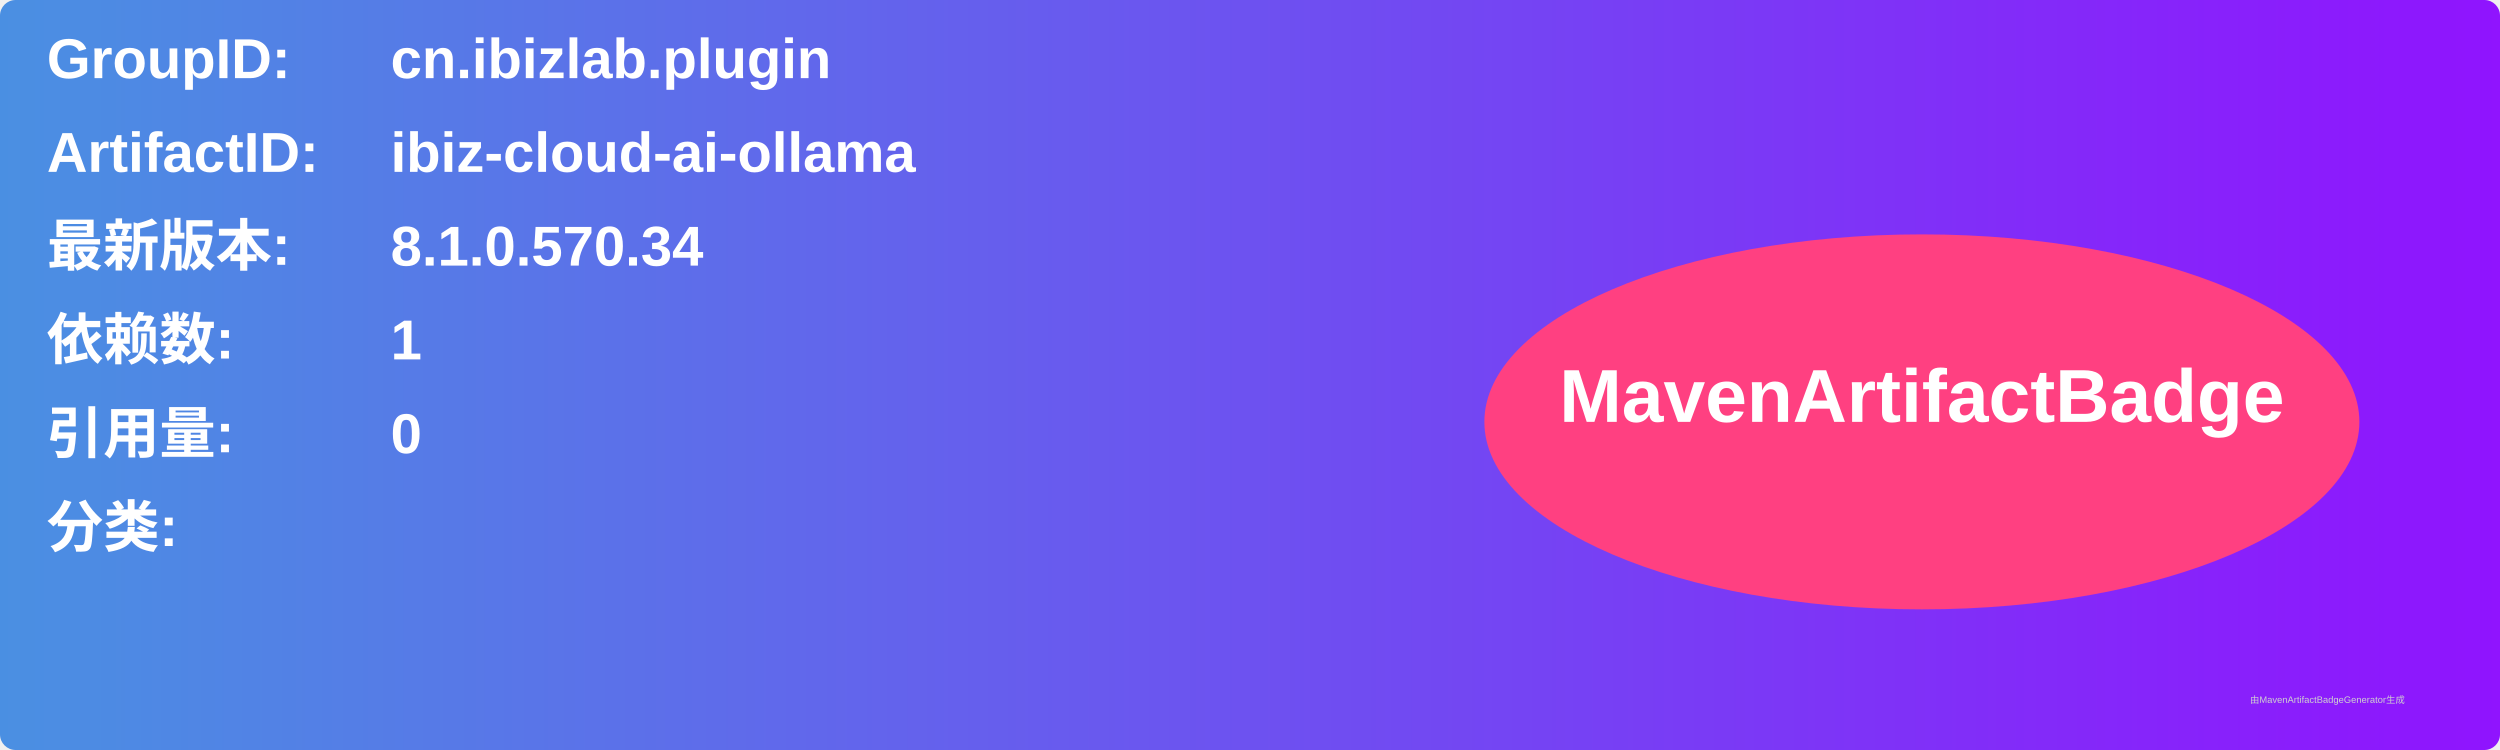
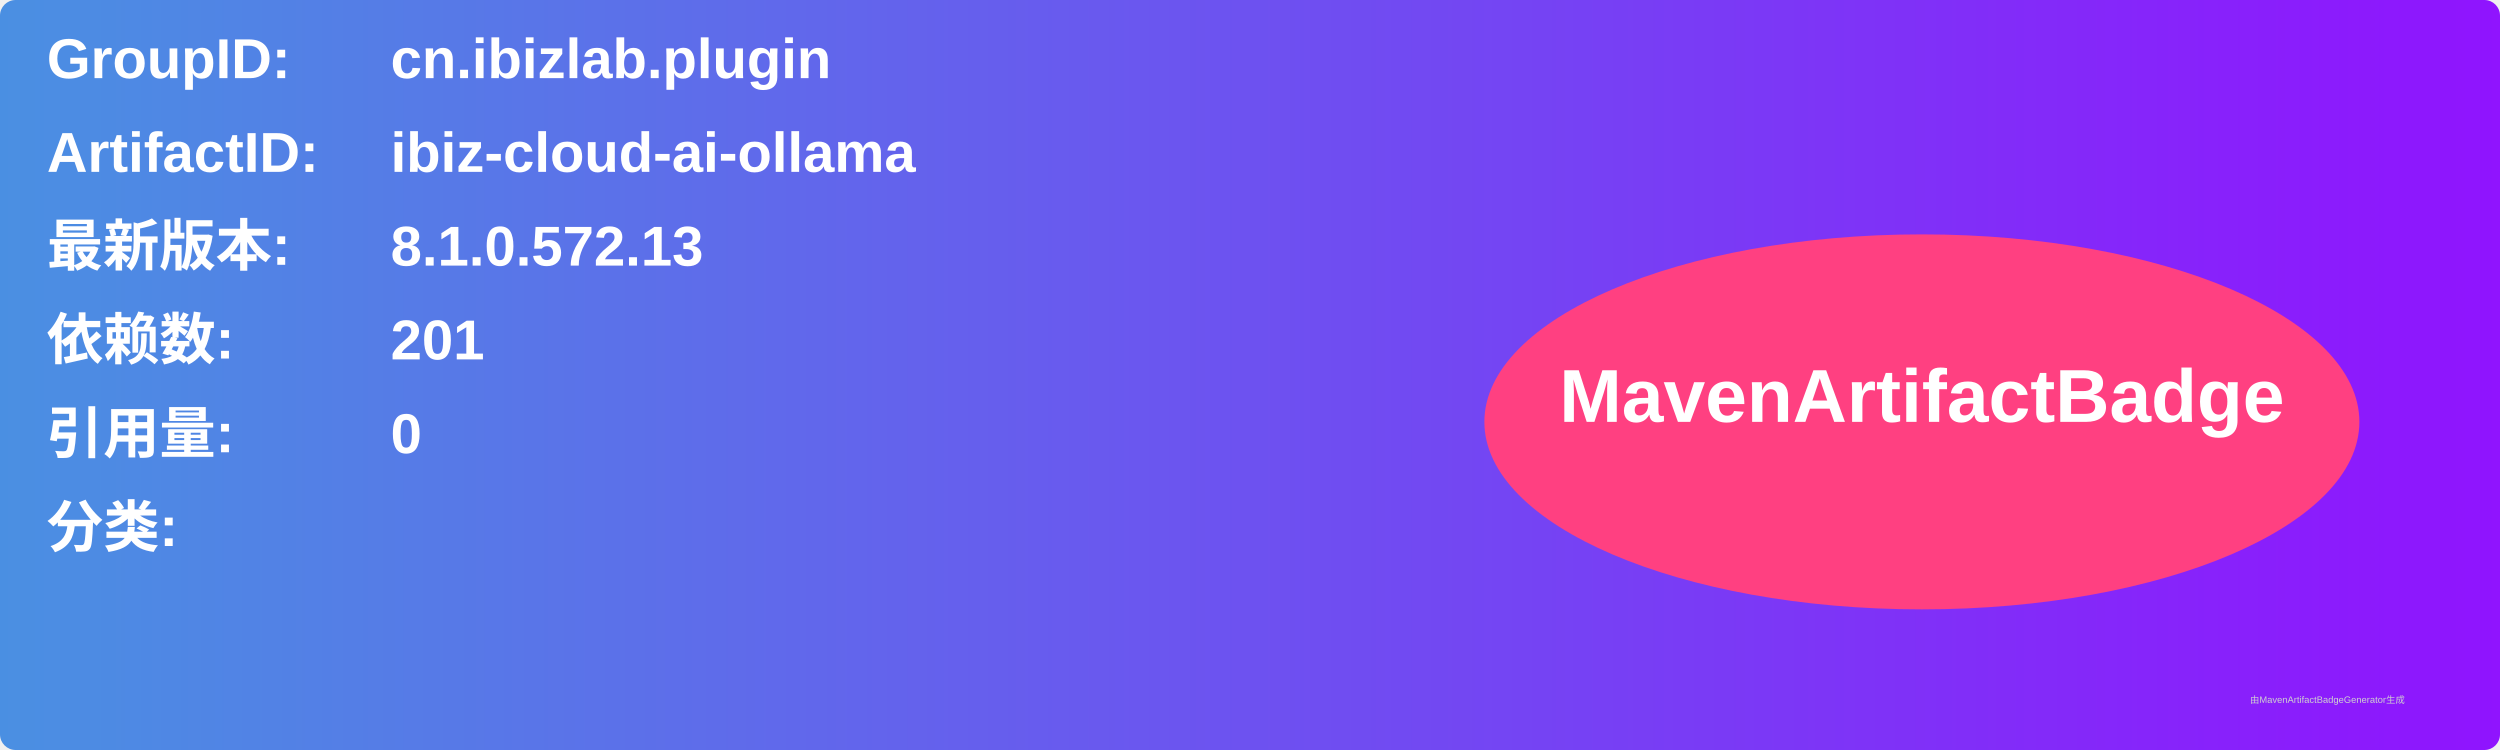
<svg xmlns="http://www.w3.org/2000/svg" width="800" height="240" viewBox="0 0 800 240">
  <linearGradient id="grad" x1="0%" y1="0%" x2="100%" y2="0%">
    <stop offset="0%" stop-color="#4a90e2" />
    <stop offset="100%" stop-color="#9013fe" />
  </linearGradient>
  <rect width="100%" height="100%" rx="5" ry="5" fill="url(#grad)" />
  <g transform="translate(15, 15)">
    <text x="0" y="10" font-family="Arial" font-size="18" fill="white" font-weight="bold" width="260">GroupID:</text>
    <text x="110" y="10" font-family="Arial" font-size="18" fill="white" font-weight="bold" width="460">cn.ibizlab.plugin</text>
    <text x="0" y="40" font-family="Arial" font-size="18" fill="white" font-weight="bold" width="260">ArtifactID:</text>
    <text x="110" y="40" font-family="Arial" font-size="18" fill="white" font-weight="bold" width="460">ibiz-cloud-ai-ollama</text>
    <text x="0" y="70" font-family="Arial" font-size="18" fill="white" font-weight="bold">最新版本:</text>
    <text x="110" y="70" font-family="Arial" font-size="18" fill="white" font-weight="bold">
-       <tspan font-weight="bold">8.1.0.570.34</tspan>
+       <tspan font-weight="bold">8.1.0.572.13</tspan>
    </text>
    <text x="0" y="100" font-family="Arial" font-size="18" fill="white" font-weight="bold">依赖数: </text>
    <text x="110" y="100" font-family="Arial" font-size="18" fill="white">
-       <tspan font-weight="bold">1</tspan>
+       <tspan font-weight="bold">201</tspan>
    </text>
    <text x="0" y="130" font-family="Arial" font-size="18" fill="white" font-weight="bold">引用量: </text>
    <text x="110" y="130" font-family="Arial" font-size="18" fill="white">
      <tspan font-weight="bold">0</tspan>
    </text>
    <text x="0" y="160" font-family="Arial" font-size="18" fill="white" font-weight="bold">分类:</text>
    <text x="10" y="190" font-family="Arial" font-size="10" fill="white">
      <tspan font-weight="bold" />
    </text>
    <ellipse cx="600" cy="120" rx="140" ry="60" fill="#ff4081" />
    <text x="600" y="120" text-anchor="middle" font-family="Arial" font-size="24" fill="white" font-weight="bold">MavenArtifactBadge</text>
  </g>
  <text x="720" y="225" font-family="Arial" font-size="3" fill="#d0d0d0">由MavenArtifactBadgeGenerator生成</text>
</svg>
